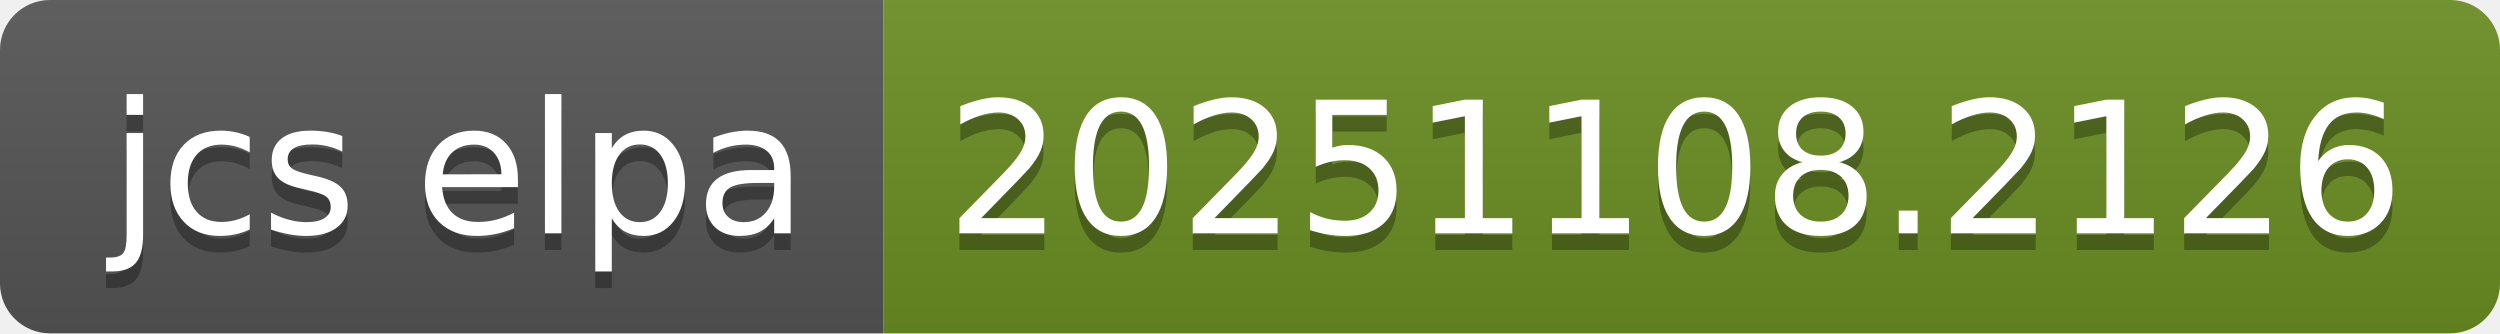
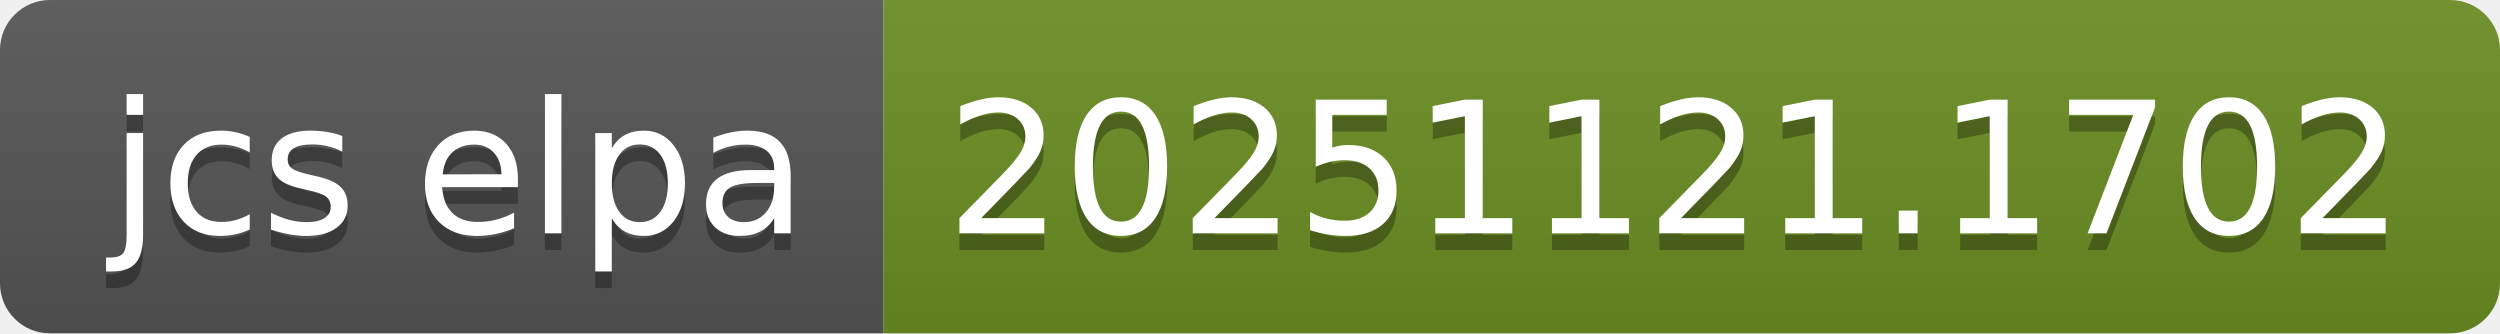
- <svg xmlns="http://www.w3.org/2000/svg" width="150" height="20" role="img" aria-label="jcs elpa: 20251108.2126">
+ <svg xmlns="http://www.w3.org/2000/svg" width="150" height="20" role="img" aria-label="jcs elpa: 20251121.1702">
  <linearGradient id="s" x2="0" y2="100%">
    <stop offset="0" stop-color="#bbb" stop-opacity=".1" />
    <stop offset="1" stop-opacity=".1" />
  </linearGradient>
  <clipPath id="r">
    <rect width="150" height="20" rx="3" fill="#fff" />
  </clipPath>
  <g clip-path="url(#r)">
    <rect width="53" height="20" fill="#555" />
    <rect x="53" width="97" height="20" fill="#6b8e23" />
    <rect width="150" height="20" fill="url(#s)" />
  </g>
  <g fill="#fff" text-anchor="middle" font-family="Verdana,Geneva,DejaVu Sans,sans-serif" text-rendering="geometricPrecision" font-size="110">
    <text aria-hidden="true" x="275" y="150" fill="#010101" fill-opacity=".3" transform="scale(.1)" textLength="430">jcs elpa</text>
    <text x="275" y="140" transform="scale(.1)" fill="#fff" textLength="430">jcs elpa</text>
-     <text aria-hidden="true" x="1005" y="150" fill="#010101" fill-opacity=".3" transform="scale(.1)" textLength="870">20251108.2126</text>
-     <text x="1005" y="140" transform="scale(.1)" fill="#fff" textLength="870">20251108.2126</text>
+     <text aria-hidden="true" x="1005" y="150" fill="#010101" fill-opacity=".3" transform="scale(.1)" textLength="870">20251121.1702</text>
+     <text x="1005" y="140" transform="scale(.1)" fill="#fff" textLength="870">20251121.1702</text>
  </g>
</svg>
